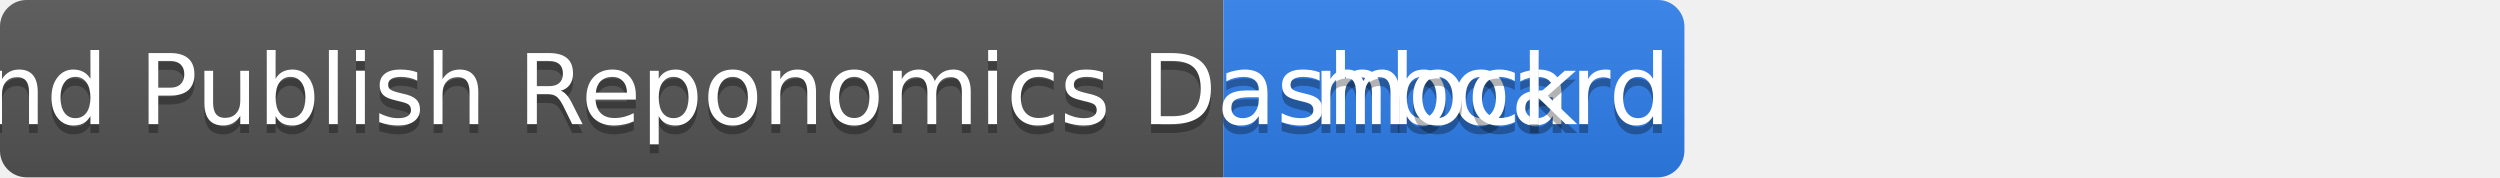
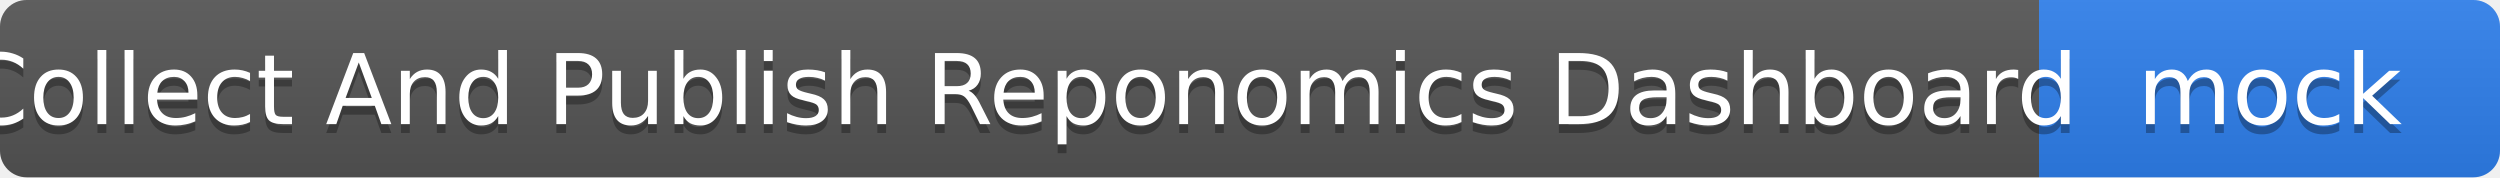
<svg xmlns="http://www.w3.org/2000/svg" width="282" height="20" role="img" aria-label="Collect And Publish Reponomics Dashboard: mock">
  <linearGradient id="s" x2="0" y2="100%">
    <stop offset="0" stop-color="#bbb" stop-opacity=".1" />
    <stop offset="1" stop-opacity=".1" />
  </linearGradient>
  <clipPath id="r">
-     <rect width="190" height="20" rx="3" fill="#fff" />
+     <rect width="282" height="20" rx="3" fill="#fff" />
  </clipPath>
  <g clip-path="url(#r)">
-     <rect width="138" height="20" fill="#555" />
-     <rect x="138" width="52" height="20" fill="#2f80ed" />
-     <rect width="190" height="20" fill="url(#s)" />
+     <rect width="230" height="20" fill="#555" />
+     <rect x="230" width="52" height="20" fill="#2f80ed" />
+     <rect width="282" height="20" fill="url(#s)" />
  </g>
  <g fill="#fff" text-anchor="middle" font-family="Verdana,Geneva,DejaVu Sans,sans-serif" text-rendering="geometricPrecision" font-size="11">
-     <text x="69" y="15" fill="#010101" fill-opacity=".3">Collect And Publish Reponomics Dashboard</text>
-     <text x="69" y="14">Collect And Publish Reponomics Dashboard</text>
-     <text x="163" y="15" fill="#010101" fill-opacity=".3">mock</text>
-     <text x="163" y="14">mock</text>
+     <text x="115" y="15" fill="#010101" fill-opacity=".3">Collect And Publish Reponomics Dashboard</text>
+     <text x="115" y="14">Collect And Publish Reponomics Dashboard</text>
+     <text x="256" y="15" fill="#010101" fill-opacity=".3">mock</text>
+     <text x="256" y="14">mock</text>
  </g>
</svg>
